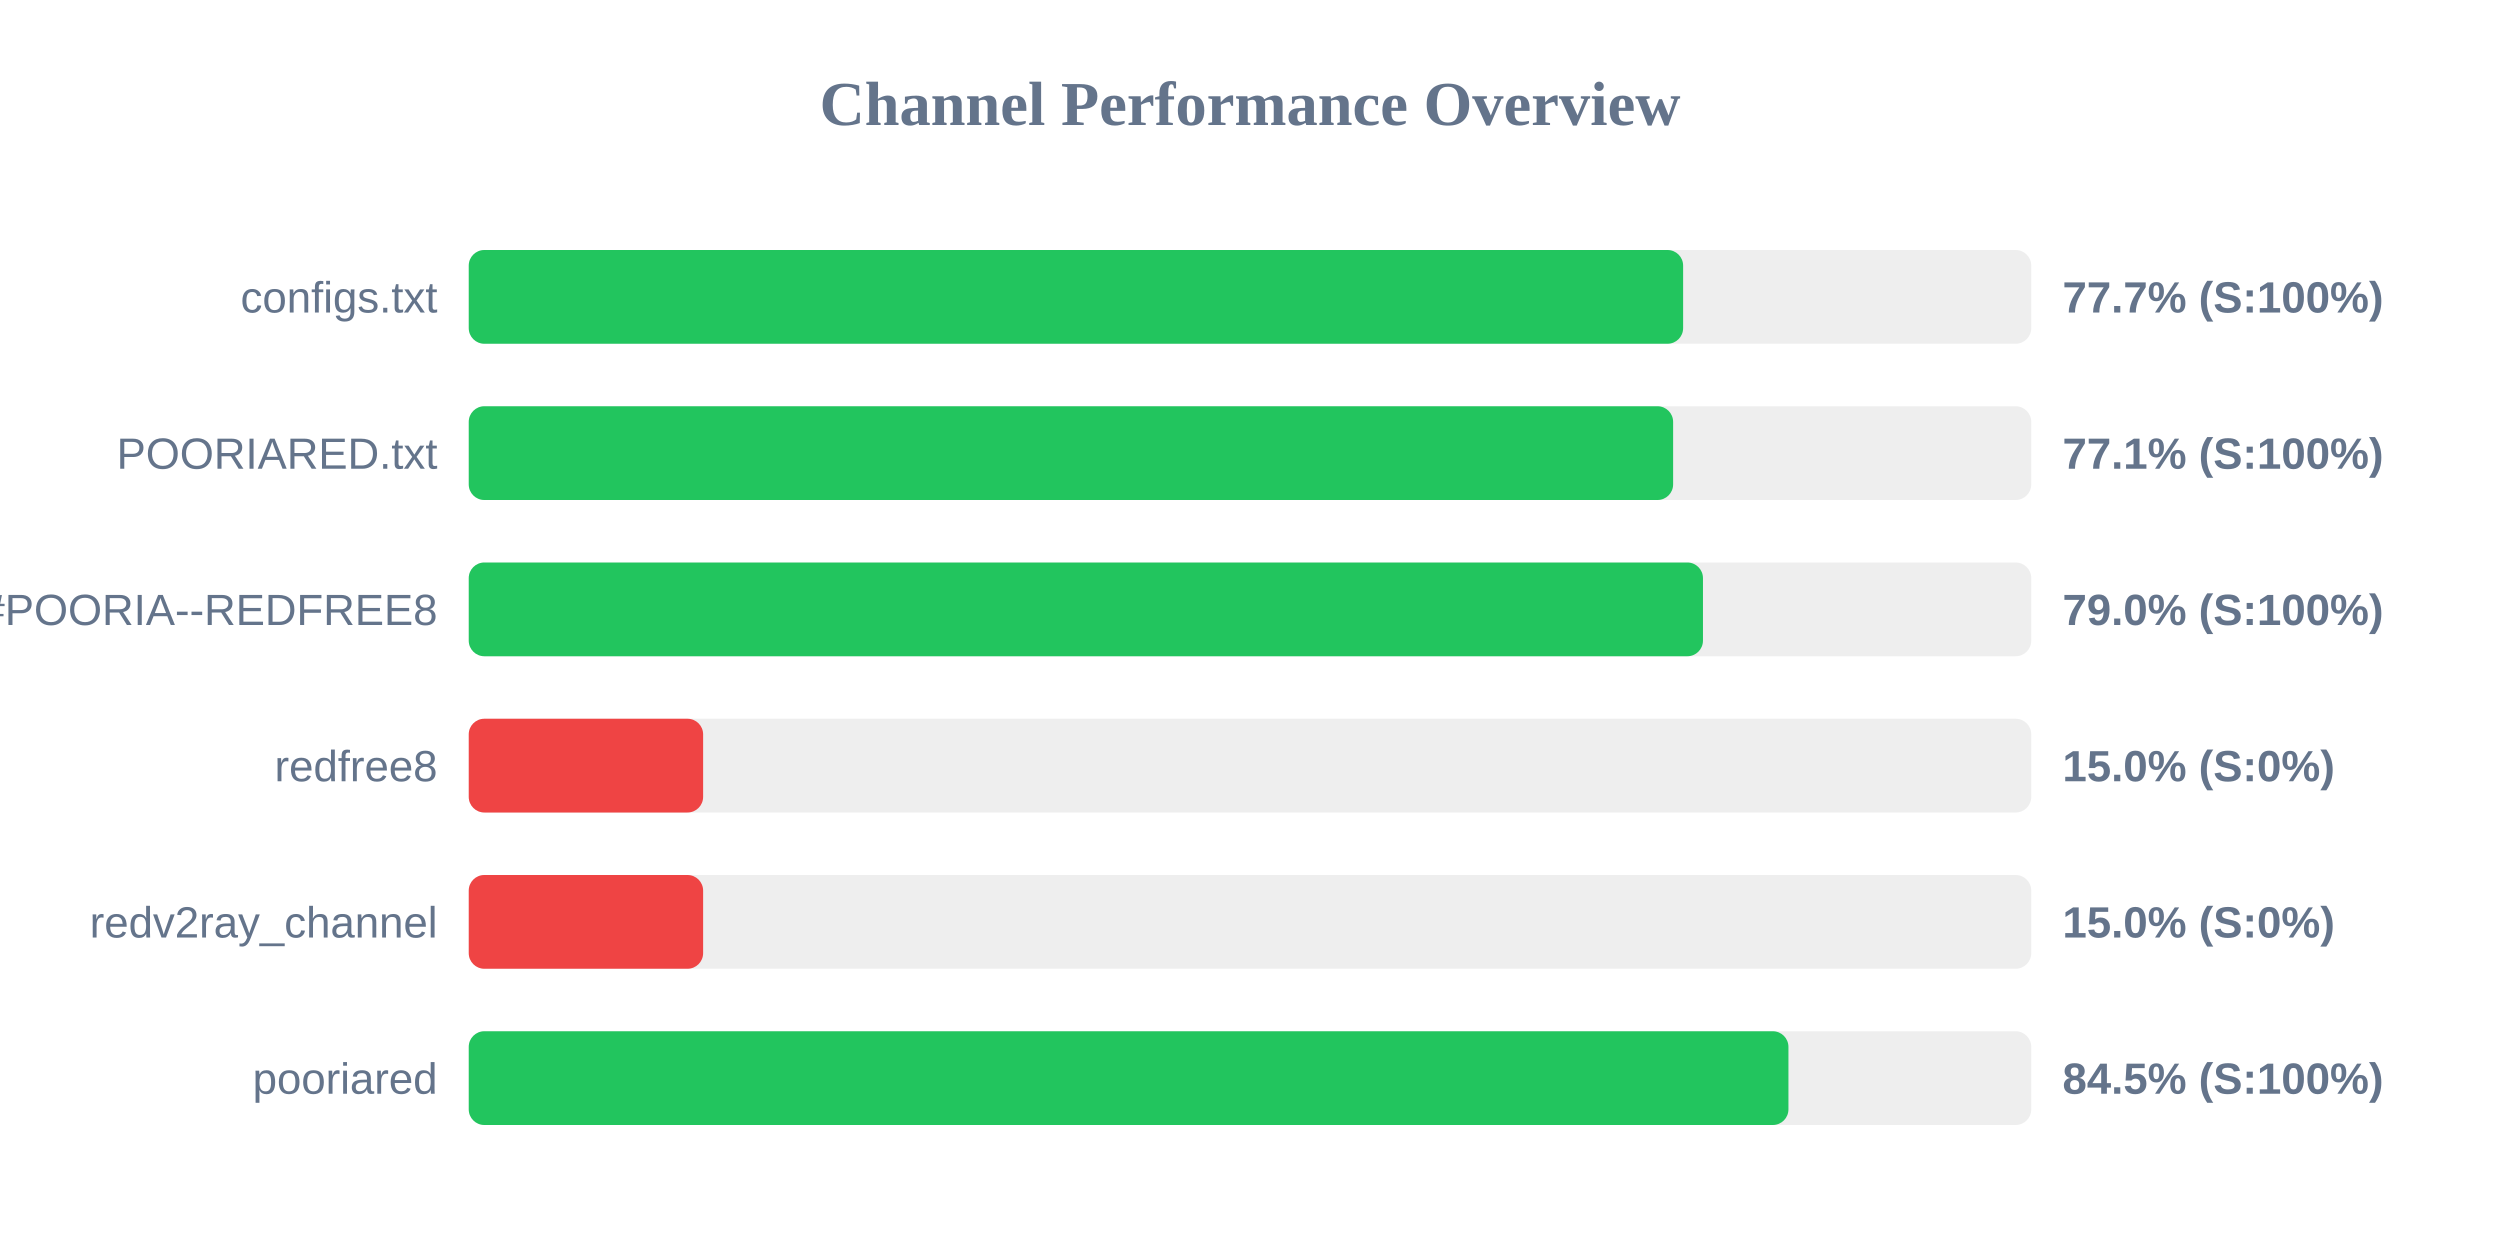
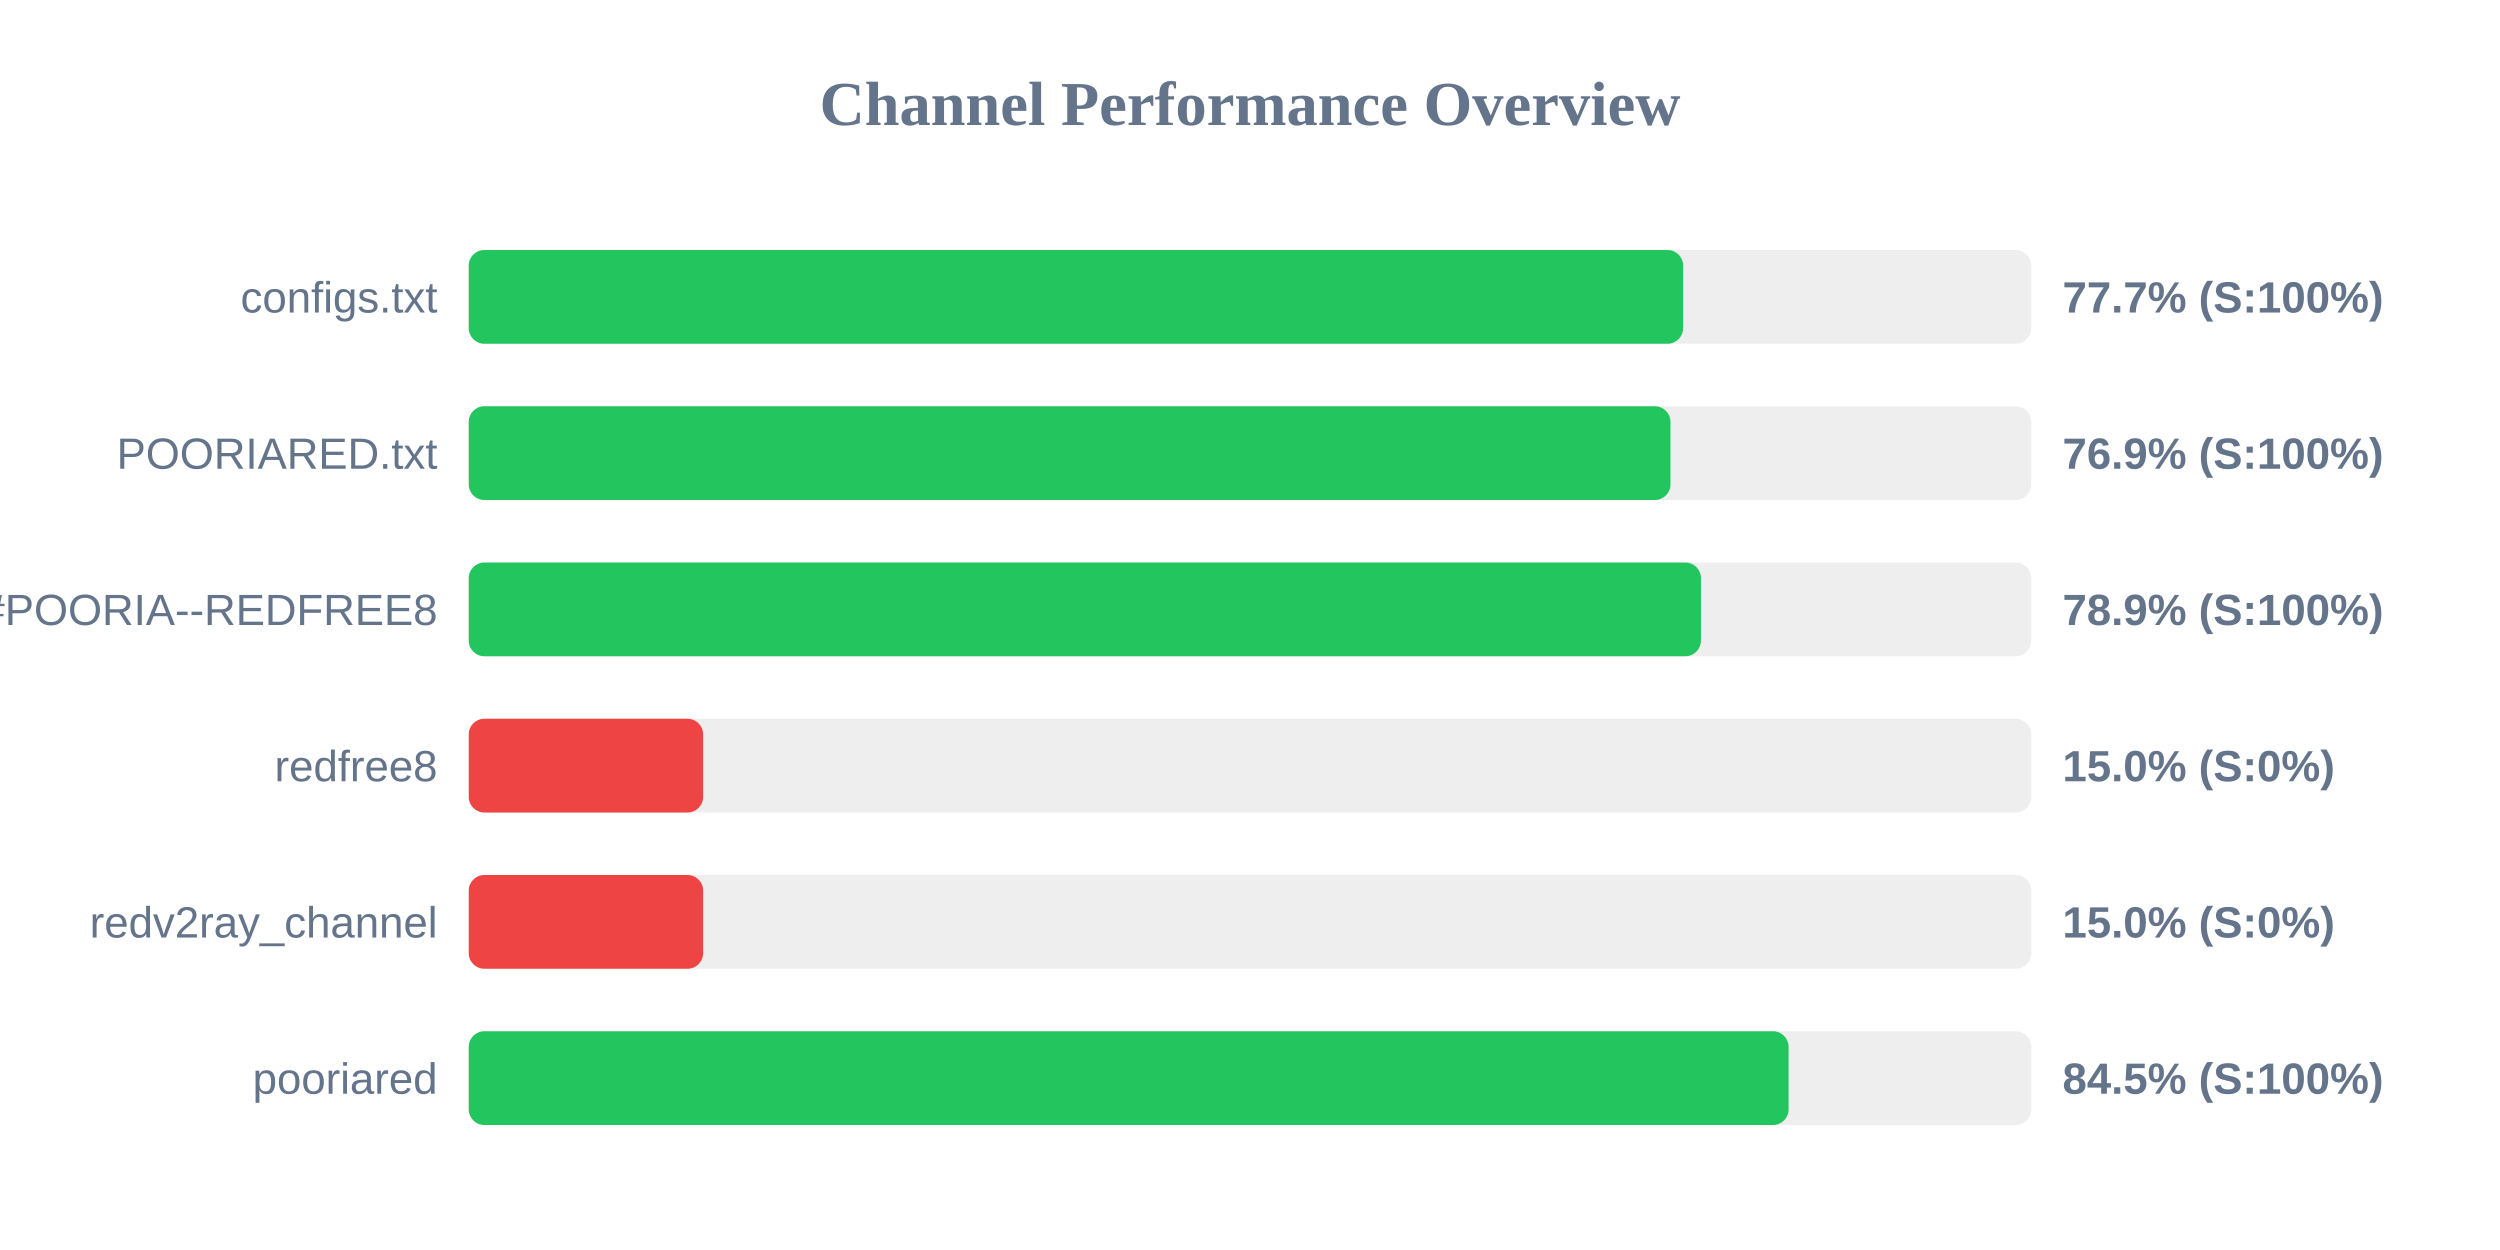
<svg xmlns="http://www.w3.org/2000/svg" width="800" height="400" version="1.1">
  <style>
        .row { font: 14px Arial; fill: #64748b; }
        .score { font: bold 14px Arial; fill: #64748b; }
    </style>
  <text x="400" y="40" text-anchor="middle" font-size="20px" font-weight="bold" fill="#64748b">Channel Performance Overview</text>
  <rect x="150" y="80" width="500" height="30" fill="#eee" rx="5" />
  <rect x="150" y="80" width="388.6" height="30" fill="#22c55e" rx="5" />
  <text x="140" y="100" text-anchor="end" class="row">configs.txt</text>
  <text x="660" y="100" text-anchor="start" class="score">77.7% (S:100%)</text>
  <rect x="150" y="130" width="500" height="30" fill="#eee" rx="5" />
-   <rect x="150" y="130" width="385.4" height="30" fill="#22c55e" rx="5" />
+   <rect x="150" y="130" width="384.55" height="30" fill="#22c55e" rx="5" />
  <text x="140" y="150" text-anchor="end" class="row">POORIARED.txt</text>
-   <text x="660" y="150" text-anchor="start" class="score">77.1% (S:100%)</text>
+   <text x="660" y="150" text-anchor="start" class="score">76.9% (S:100%)</text>
  <rect x="150" y="180" width="500" height="30" fill="#eee" rx="5" />
-   <rect x="150" y="180" width="394.95" height="30" fill="#22c55e" rx="5" />
+   <rect x="150" y="180" width="394.3" height="30" fill="#22c55e" rx="5" />
  <text x="140" y="200" text-anchor="end" class="row">POORIA--REDFREE8.txt#POORIA--REDFREE8</text>
-   <text x="660" y="200" text-anchor="start" class="score">79.0% (S:100%)</text>
+   <text x="660" y="200" text-anchor="start" class="score">78.9% (S:100%)</text>
  <rect x="150" y="230" width="500" height="30" fill="#eee" rx="5" />
  <rect x="150" y="230" width="75.0" height="30" fill="#ef4444" rx="5" />
  <text x="140" y="250" text-anchor="end" class="row">redfree8</text>
  <text x="660" y="250" text-anchor="start" class="score">15.0% (S:0%)</text>
  <rect x="150" y="280" width="500" height="30" fill="#eee" rx="5" />
  <rect x="150" y="280" width="75.0" height="30" fill="#ef4444" rx="5" />
  <text x="140" y="300" text-anchor="end" class="row">redv2ray_channel</text>
  <text x="660" y="300" text-anchor="start" class="score">15.0% (S:0%)</text>
  <rect x="150" y="330" width="500" height="30" fill="#eee" rx="5" />
-   <rect x="150" y="330" width="422.3" height="30" fill="#22c55e" rx="5" />
+   <rect x="150" y="330" width="422.35" height="30" fill="#22c55e" rx="5" />
  <text x="140" y="350" text-anchor="end" class="row">pooriared</text>
  <text x="660" y="350" text-anchor="start" class="score">84.5% (S:100%)</text>
</svg>
